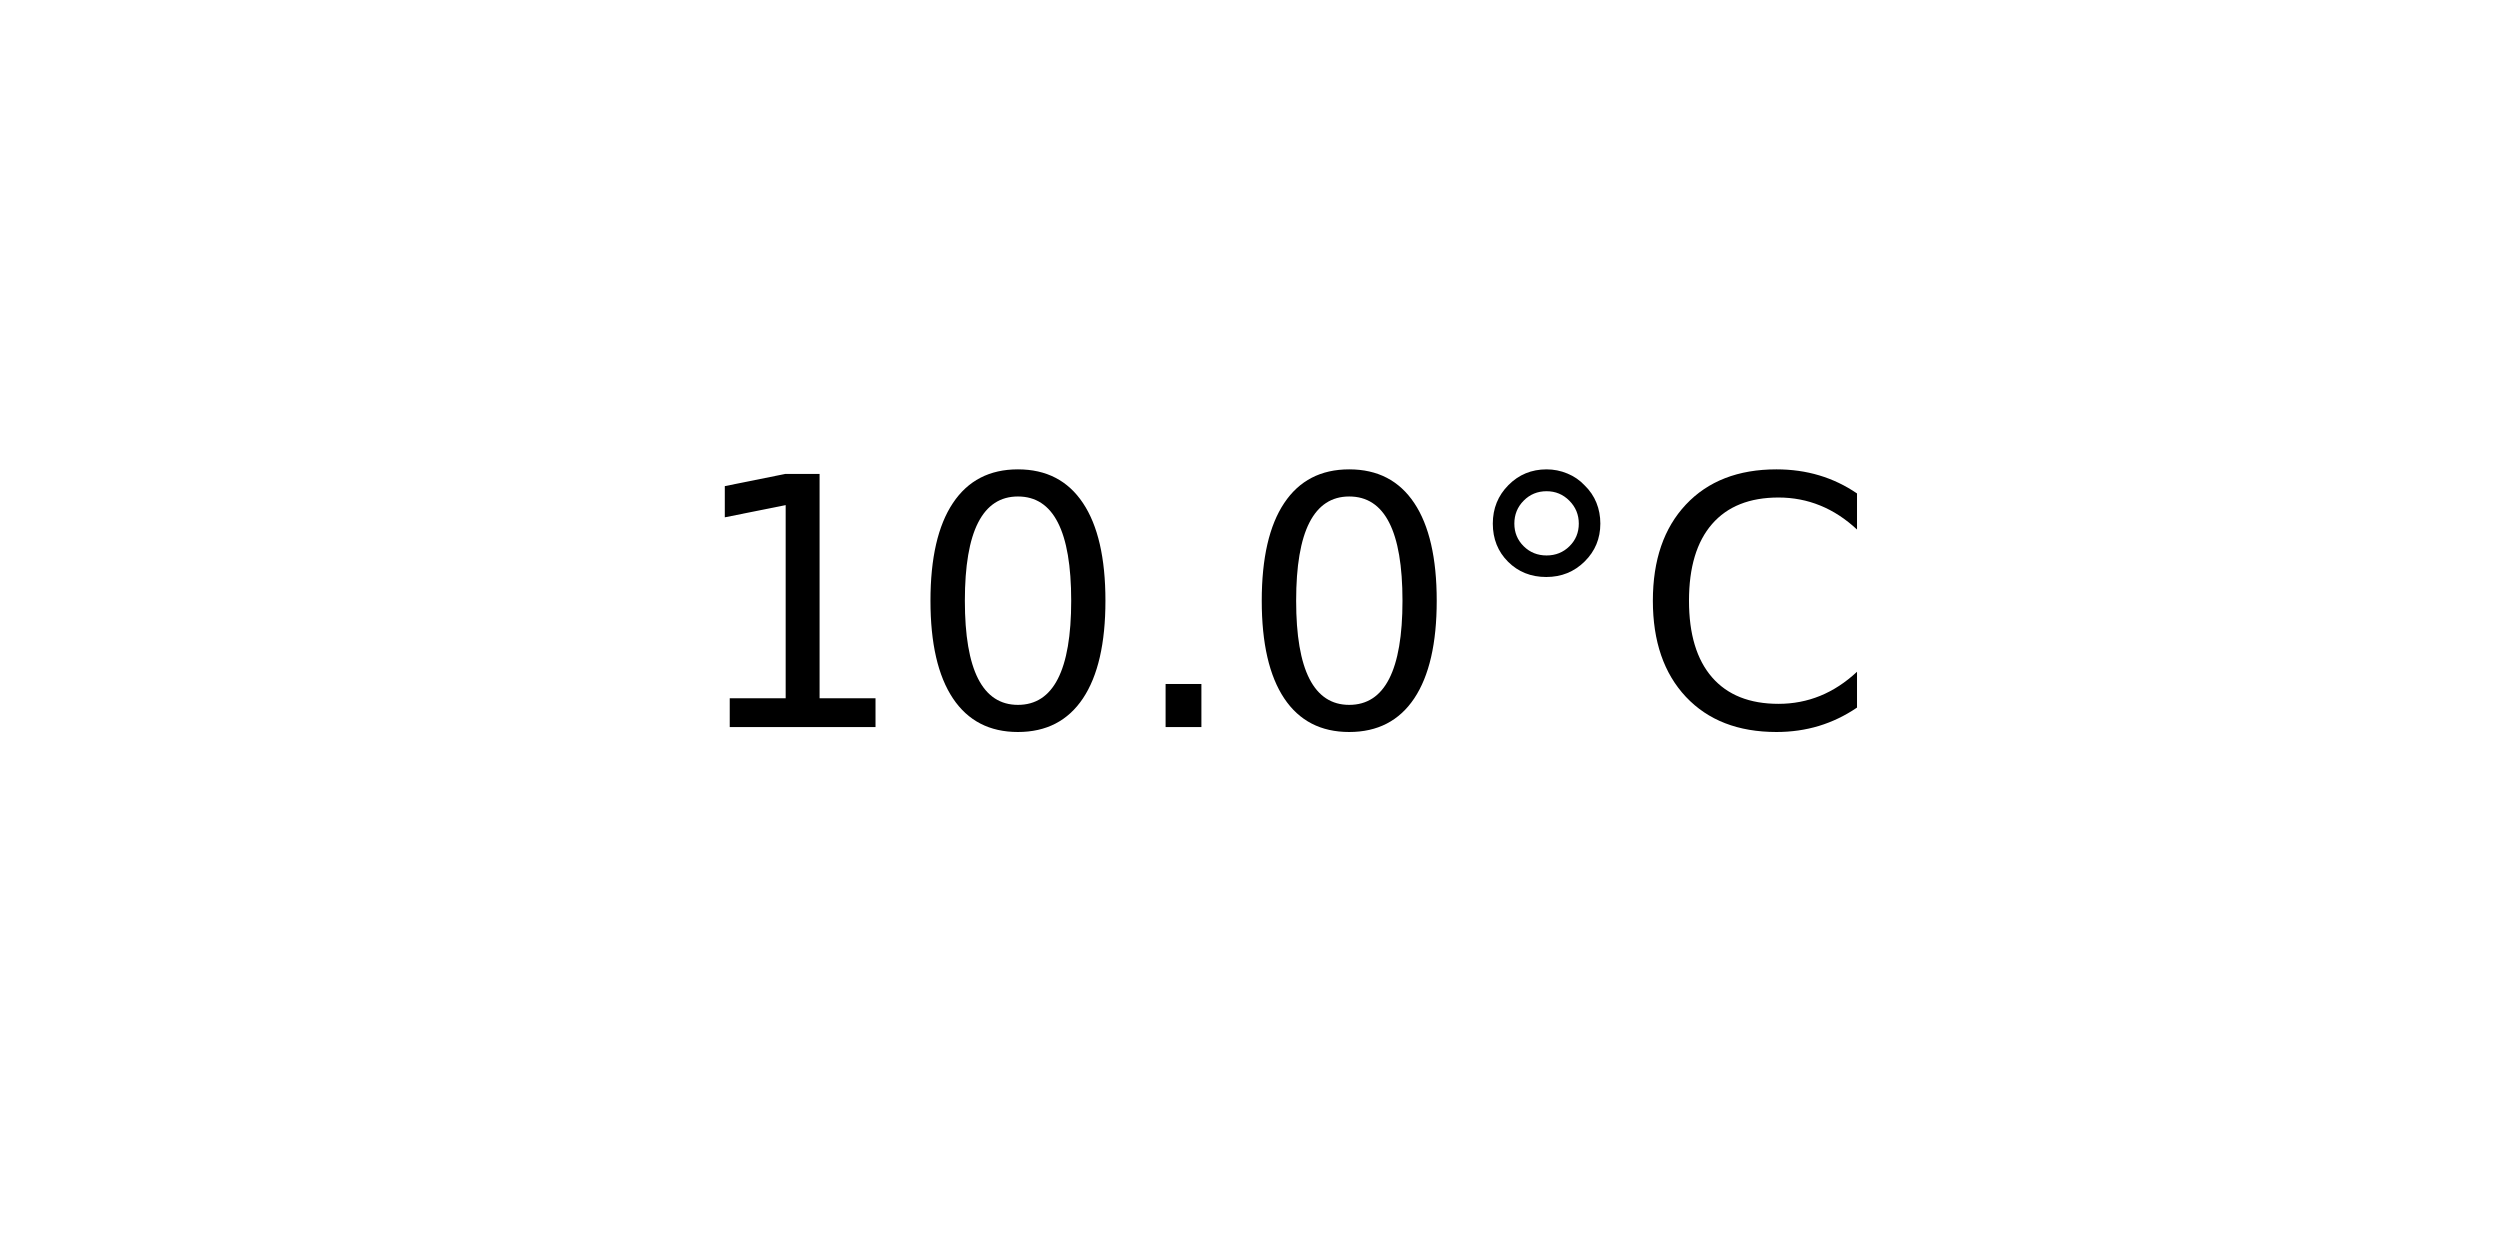
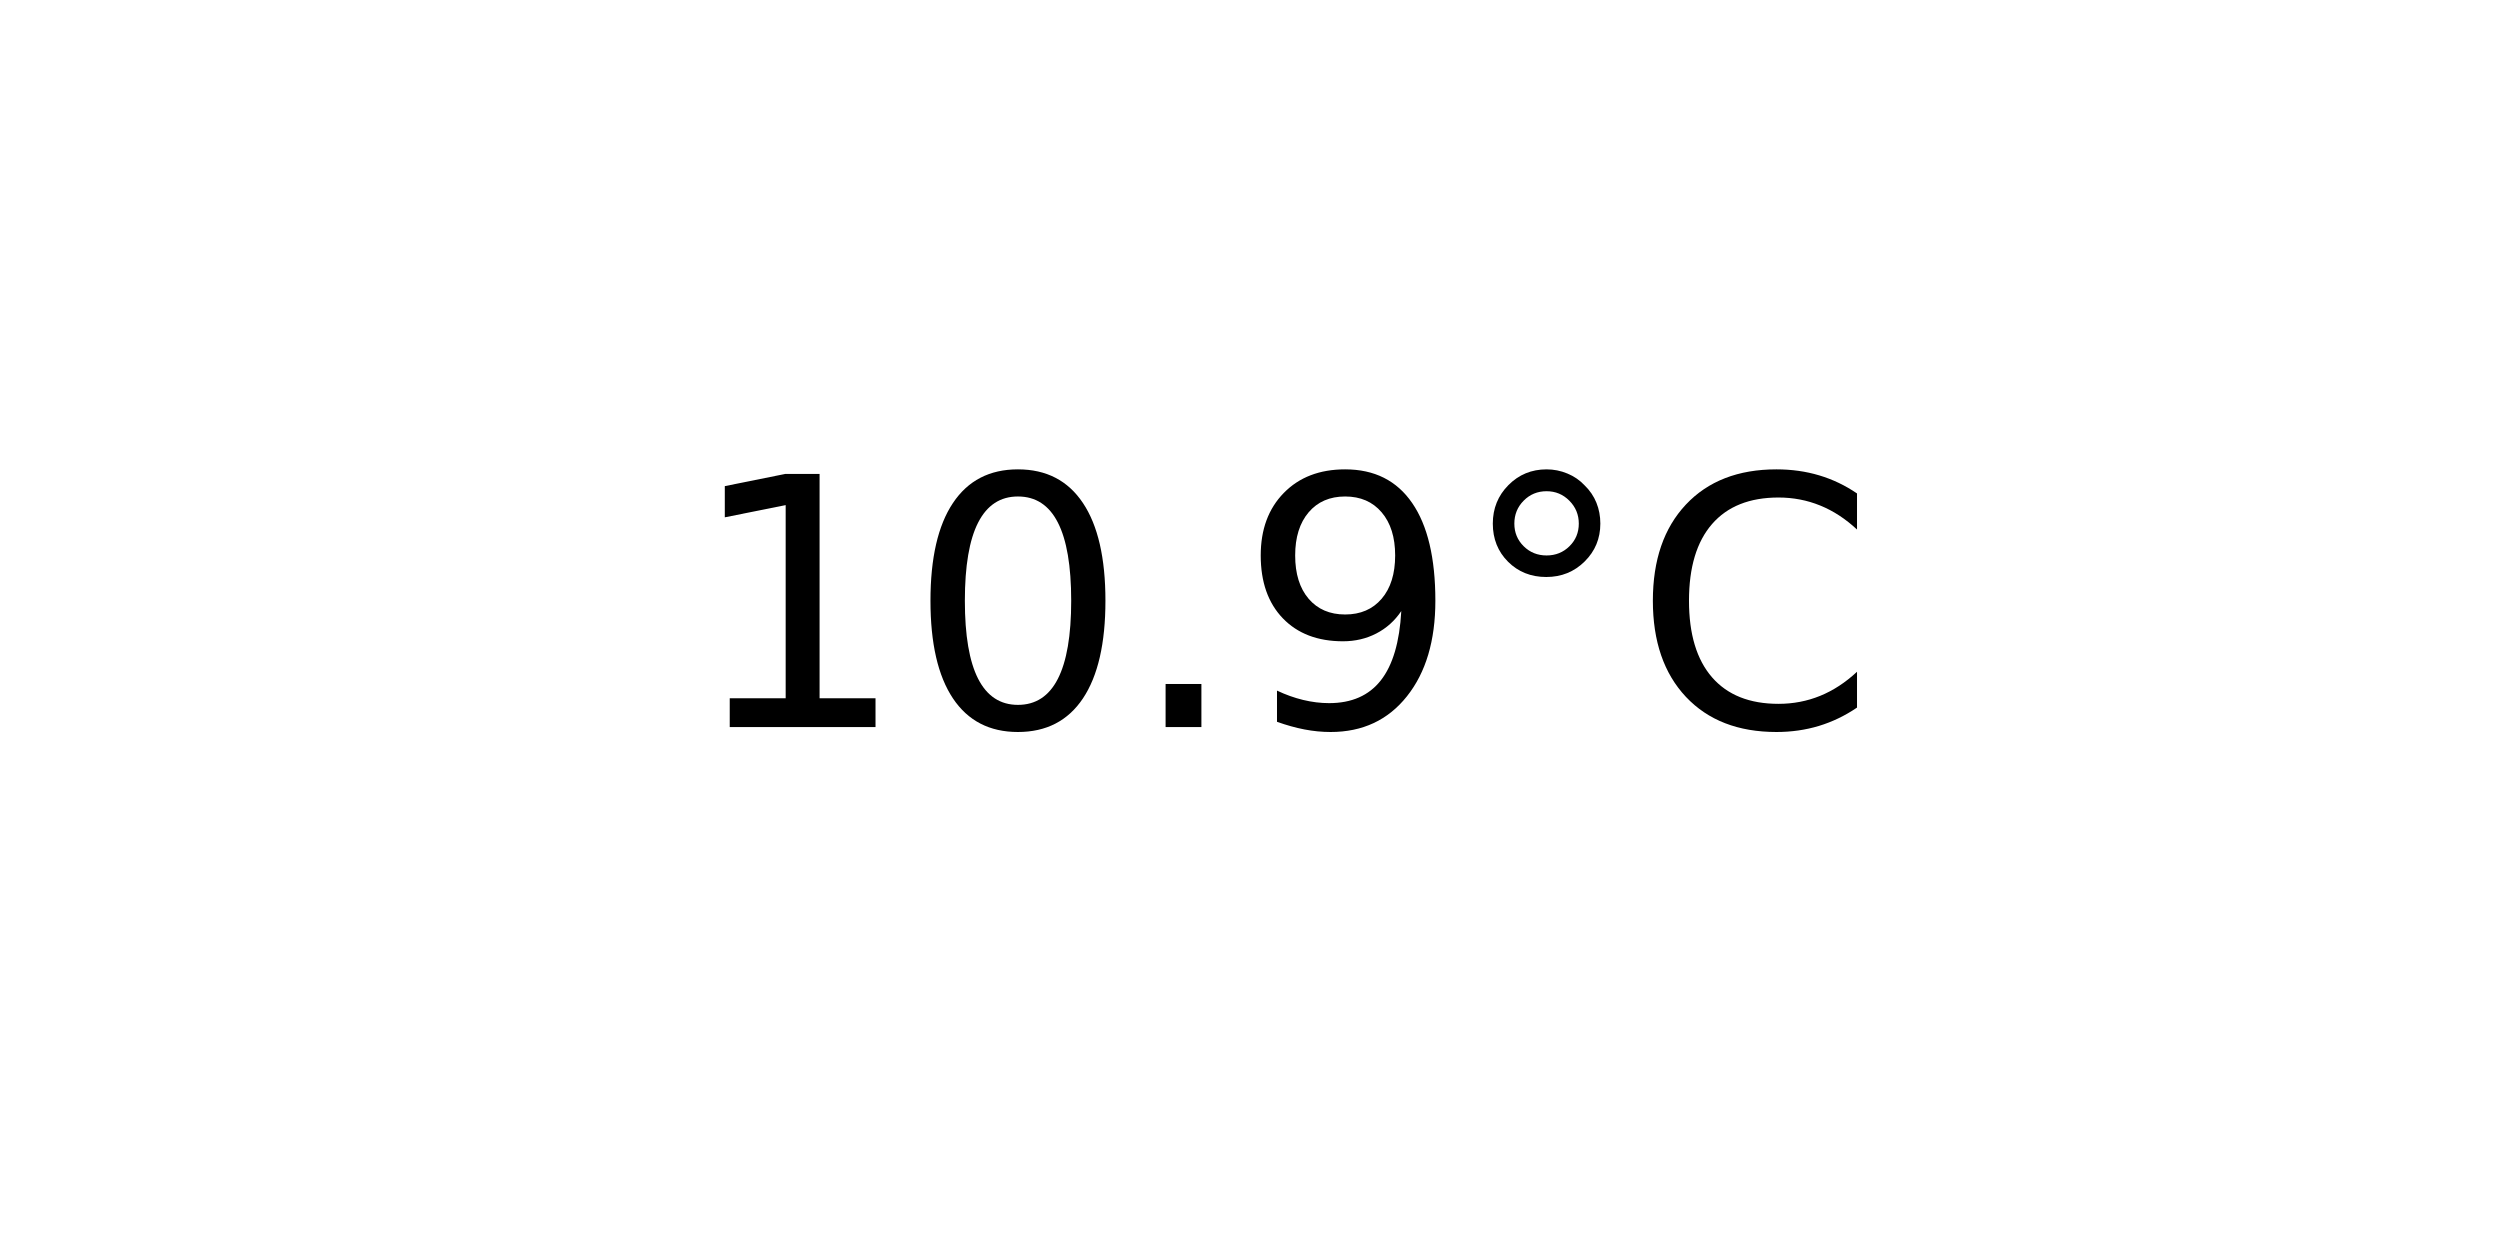
<svg xmlns="http://www.w3.org/2000/svg" xmlns:xlink="http://www.w3.org/1999/xlink" width="72pt" height="36pt" viewBox="0 0 72 36" version="1.1">
  <defs>
    <style type="text/css">*{stroke-linejoin: round; stroke-linecap: butt}</style>
  </defs>
  <g id="figure_1">
    <g id="axes_1">
      <g id="text_1">
        <g transform="translate(19.77578 20.93937) scale(0.1 -0.1)">
          <defs>
            <path id="DejaVuSans-31" d="M 794 531  L 1825 531  L 1825 4091  L 703 3866  L 703 4441  L 1819 4666  L 2450 4666  L 2450 531  L 3481 531  L 3481 0  L 794 0  L 794 531  z " transform="scale(0.015625)" />
            <path id="DejaVuSans-30" d="M 2034 4250  Q 1547 4250 1301 3770  Q 1056 3291 1056 2328  Q 1056 1369 1301 889  Q 1547 409 2034 409  Q 2525 409 2770 889  Q 3016 1369 3016 2328  Q 3016 3291 2770 3770  Q 2525 4250 2034 4250  z M 2034 4750  Q 2819 4750 3233 4129  Q 3647 3509 3647 2328  Q 3647 1150 3233 529  Q 2819 -91 2034 -91  Q 1250 -91 836 529  Q 422 1150 422 2328  Q 422 3509 836 4129  Q 1250 4750 2034 4750  z " transform="scale(0.015625)" />
            <path id="DejaVuSans-2e" d="M 684 794  L 1344 794  L 1344 0  L 684 0  L 684 794  z " transform="scale(0.015625)" />
+             <path id="DejaVuSans-39" d="M 703 97  L 703 672  Q 941 559 1184 500  Q 1428 441 1663 441  Q 2288 441 2617 861  Q 2947 1281 2994 2138  Q 2813 1869 2534 1725  Q 2256 1581 1919 1581  Q 1219 1581 811 2004  Q 403 2428 403 3163  Q 403 3881 828 4315  Q 1253 4750 1959 4750  Q 2769 4750 3195 4129  Q 3622 3509 3622 2328  Q 3622 1225 3098 567  Q 2575 -91 1691 -91  Q 1453 -91 1209 -44  Q 966 3 703 97  z M 1959 2075  Q 2384 2075 2632 2365  Q 2881 2656 2881 3163  Q 2881 3666 2632 3958  Q 2384 4250 1959 4250  Q 1534 4250 1286 3958  Q 1038 3666 1038 3163  Q 1038 2656 1286 2365  Q 1534 2075 1959 2075  z " transform="scale(0.015625)" />
            <path id="DejaVuSans-b0" d="M 1600 4347  Q 1350 4347 1178 4173  Q 1006 4000 1006 3750  Q 1006 3503 1178 3333  Q 1350 3163 1600 3163  Q 1850 3163 2022 3333  Q 2194 3503 2194 3750  Q 2194 3997 2020 4172  Q 1847 4347 1600 4347  z M 1600 4750  Q 1800 4750 1984 4673  Q 2169 4597 2303 4453  Q 2447 4313 2519 4134  Q 2591 3956 2591 3750  Q 2591 3338 2302 3052  Q 2013 2766 1594 2766  Q 1172 2766 890 3047  Q 609 3328 609 3750  Q 609 4169 896 4459  Q 1184 4750 1600 4750  z " transform="scale(0.015625)" />
            <path id="DejaVuSans-43" d="M 4122 4306  L 4122 3641  Q 3803 3938 3442 4084  Q 3081 4231 2675 4231  Q 1875 4231 1450 3742  Q 1025 3253 1025 2328  Q 1025 1406 1450 917  Q 1875 428 2675 428  Q 3081 428 3442 575  Q 3803 722 4122 1019  L 4122 359  Q 3791 134 3420 21  Q 3050 -91 2638 -91  Q 1578 -91 968 557  Q 359 1206 359 2328  Q 359 3453 968 4101  Q 1578 4750 2638 4750  Q 3056 4750 3426 4639  Q 3797 4528 4122 4306  z " transform="scale(0.015625)" />
          </defs>
          <use xlink:href="#DejaVuSans-31" />
          <use xlink:href="#DejaVuSans-30" x="63.623" />
          <use xlink:href="#DejaVuSans-2e" x="127.246" />
-           <use xlink:href="#DejaVuSans-30" x="159.033" />
+           <use xlink:href="#DejaVuSans-39" x="159.033" />
          <use xlink:href="#DejaVuSans-b0" x="222.656" />
          <use xlink:href="#DejaVuSans-43" x="272.656" />
        </g>
      </g>
    </g>
  </g>
</svg>
